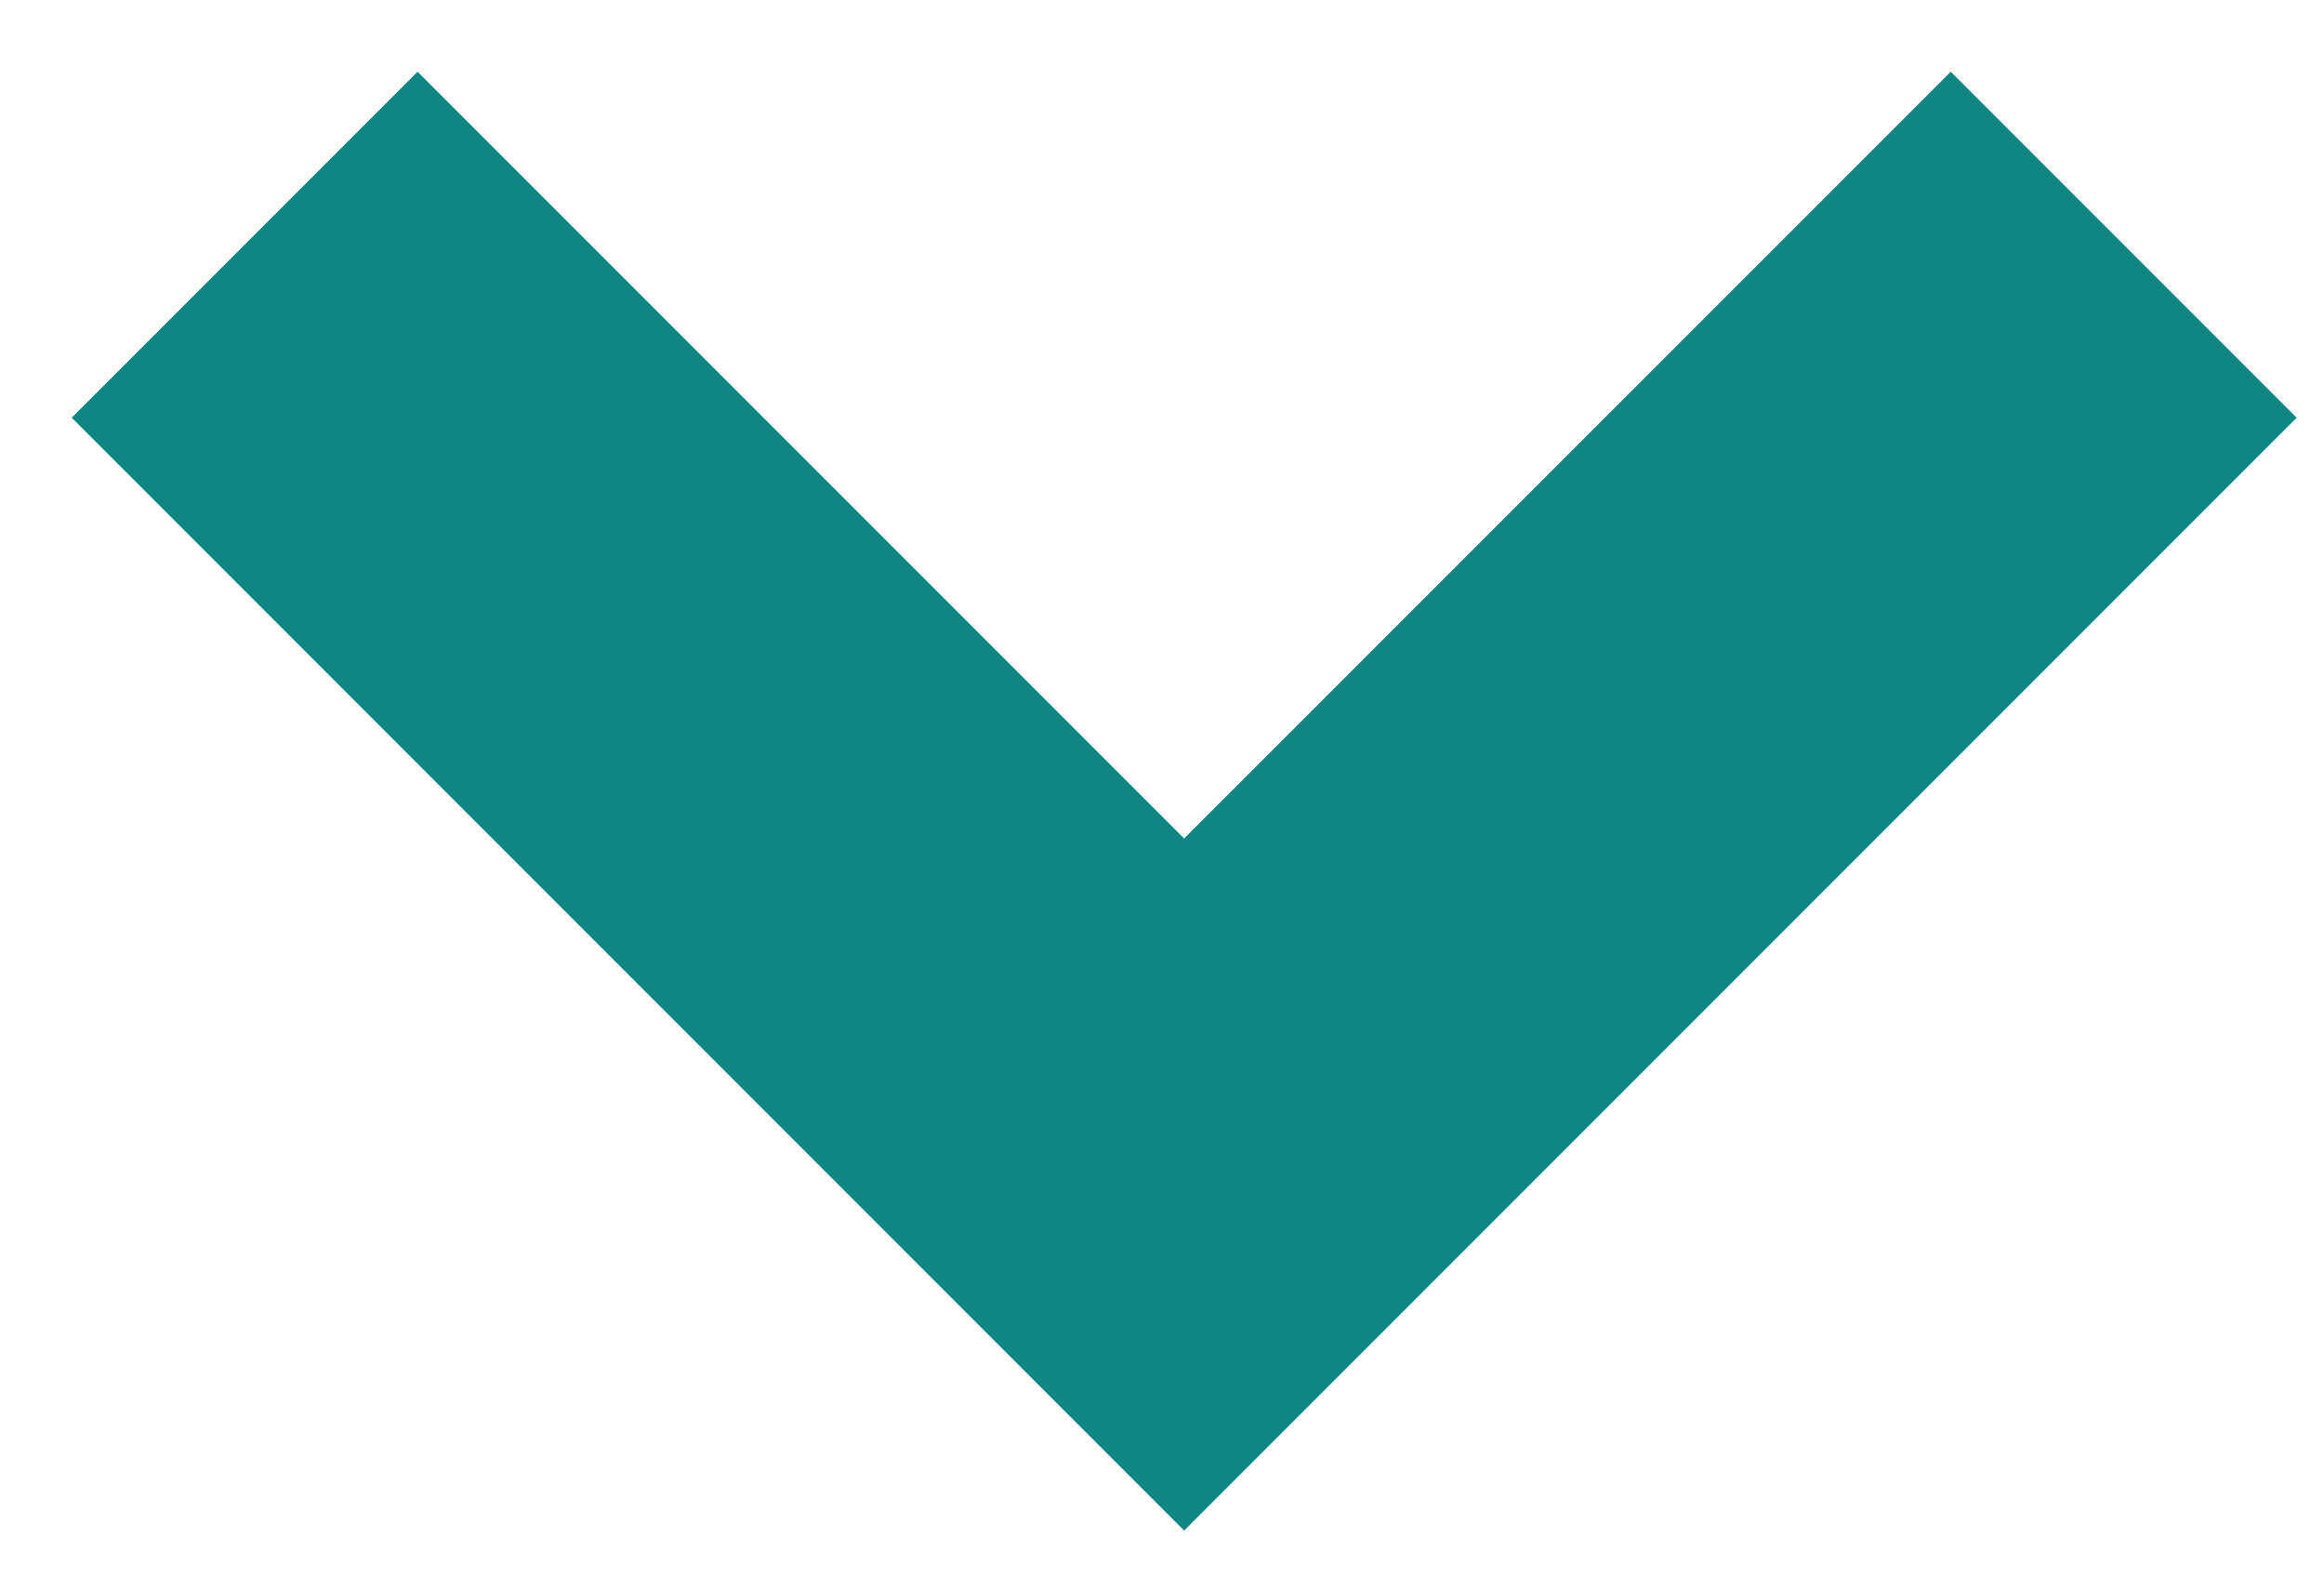
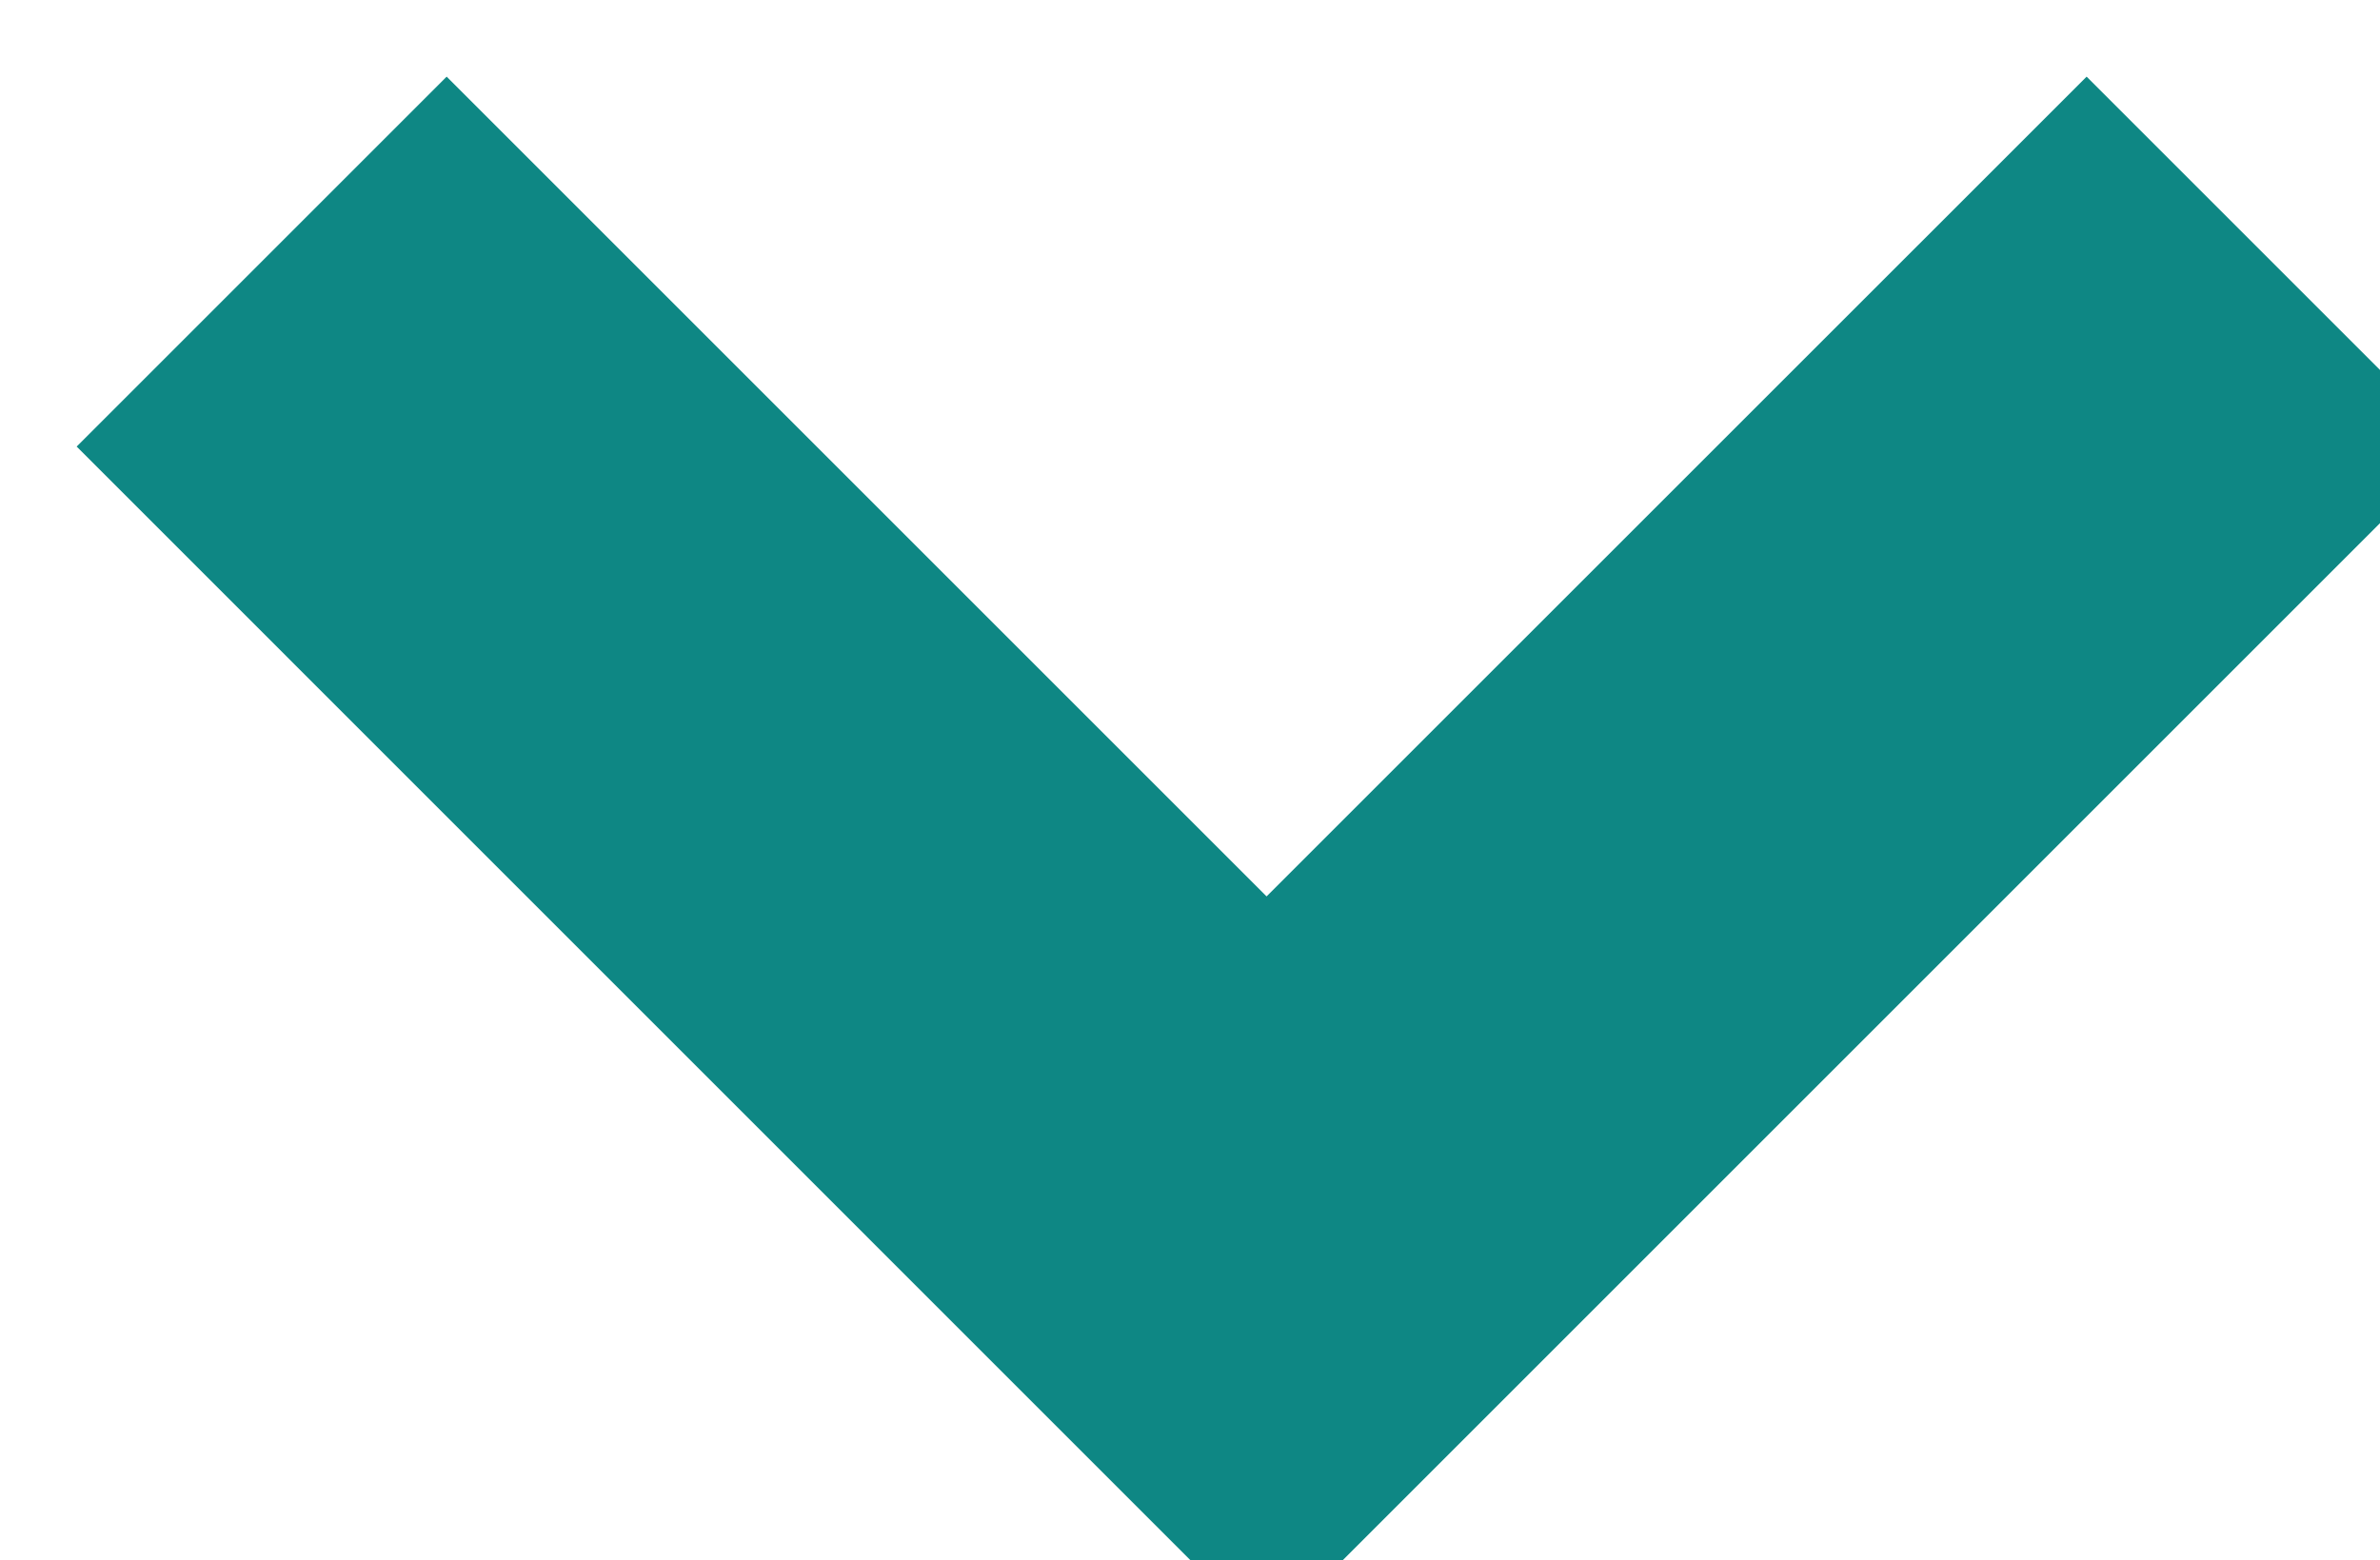
- <svg xmlns="http://www.w3.org/2000/svg" width="19" height="13">
+ <svg xmlns="http://www.w3.org/2000/svg">
  <path d="M15.949.586l2.828 2.828-9.096 9.096L.586 3.414 3.414.586l6.267 6.267z" fill="#0E8784" fill-rule="nonzero" />
</svg>
